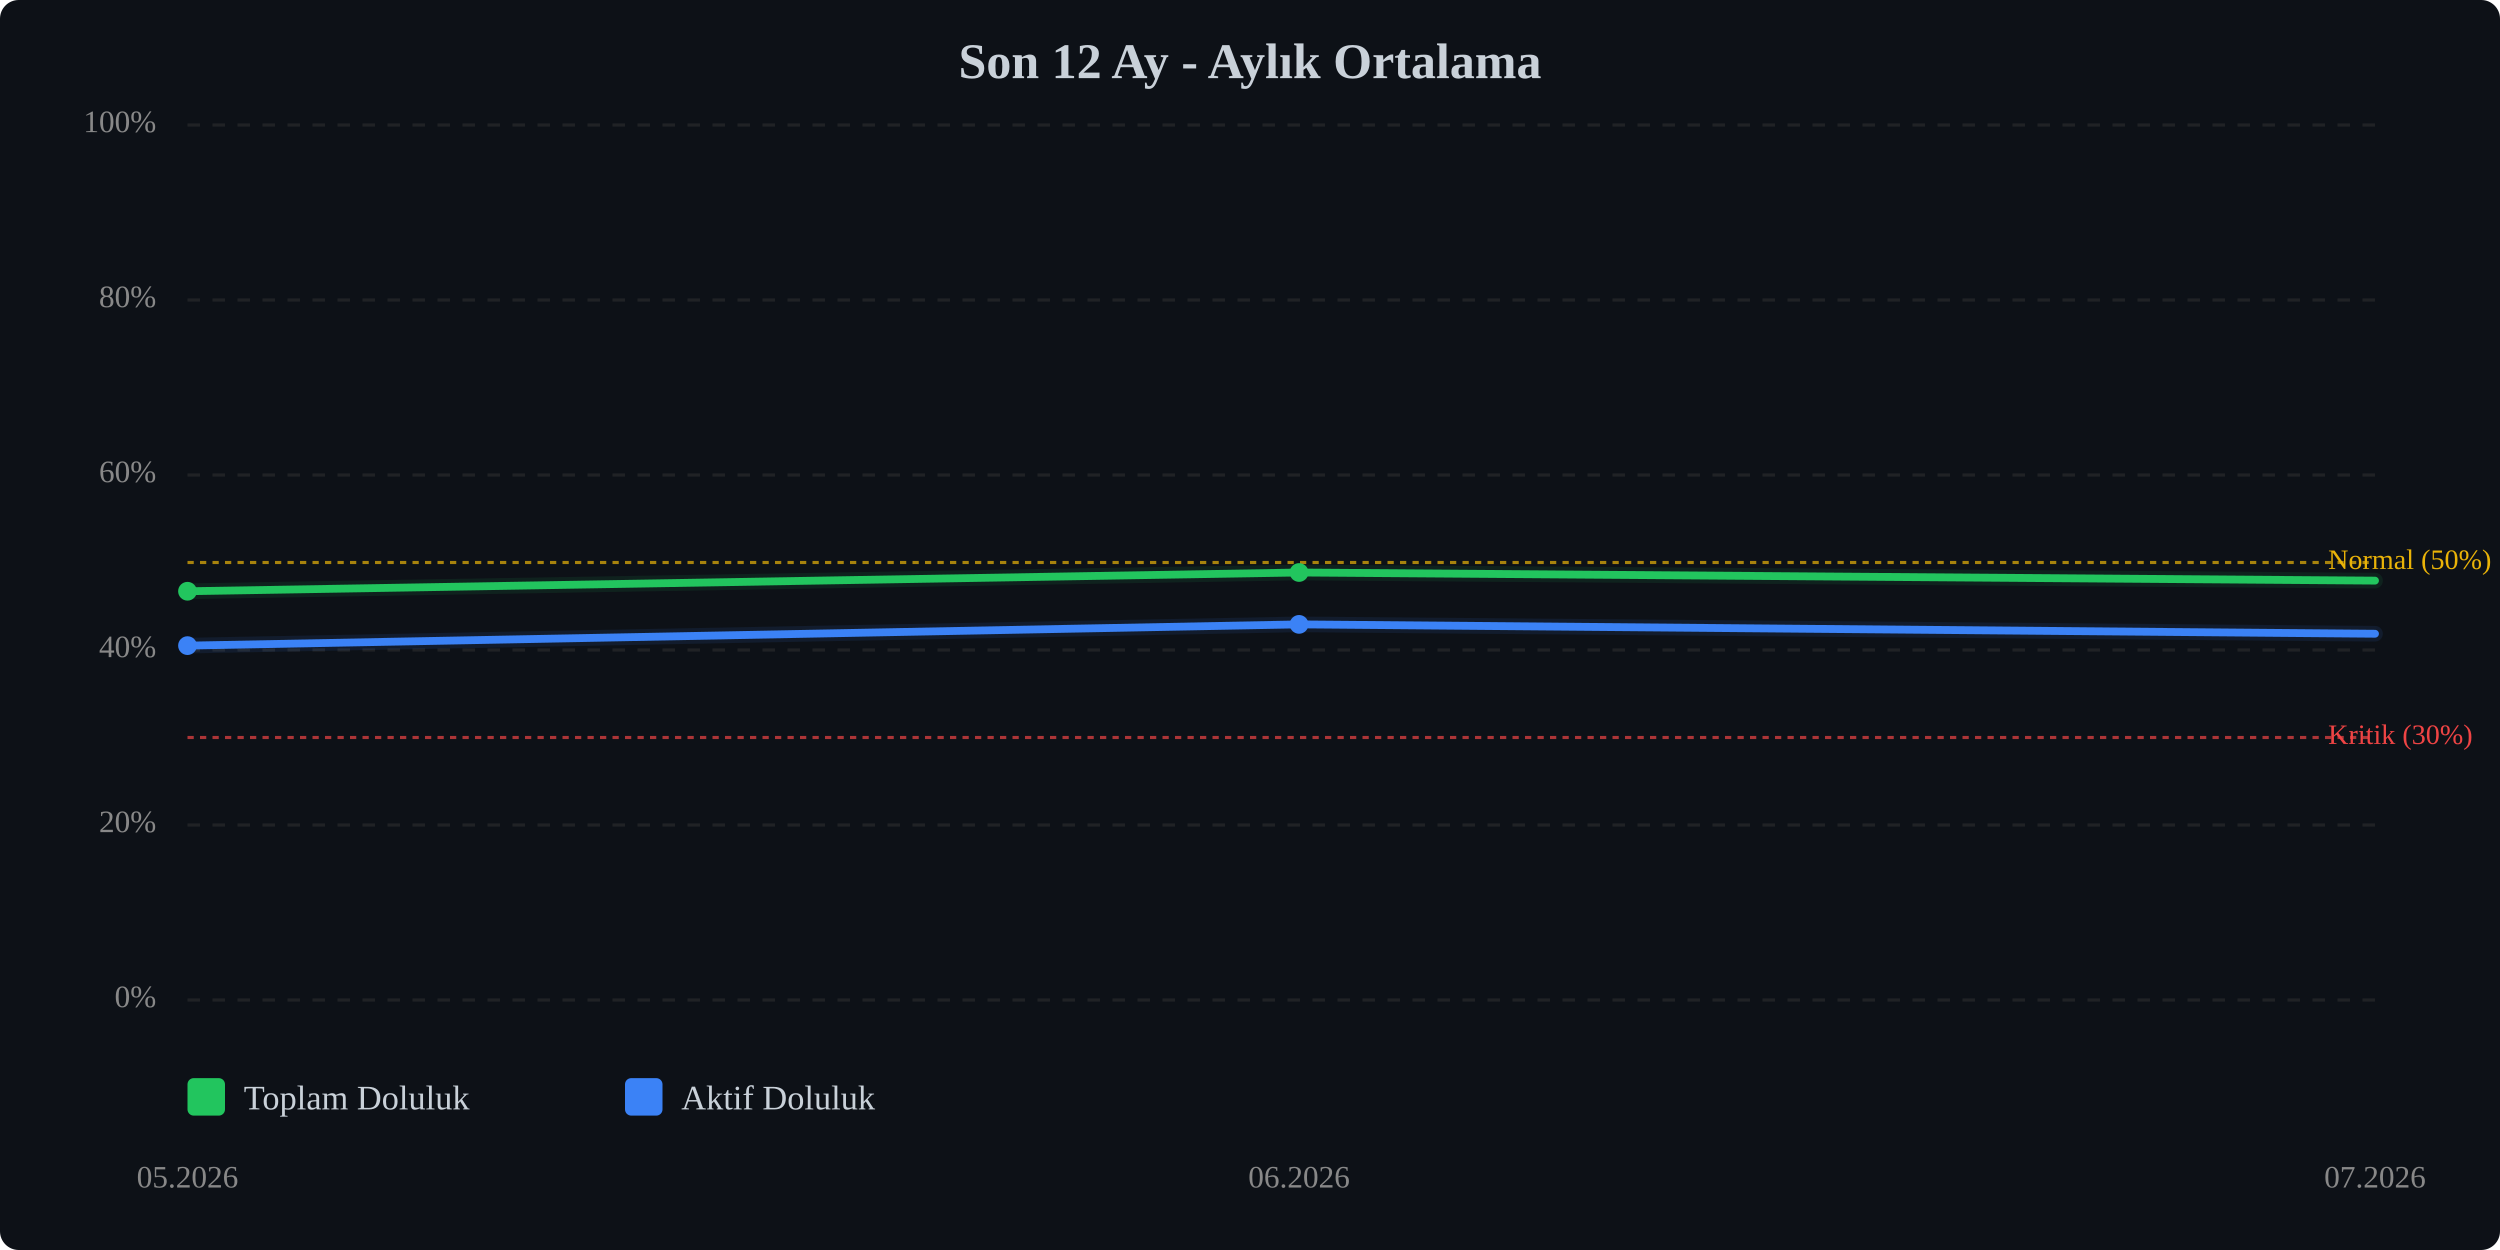
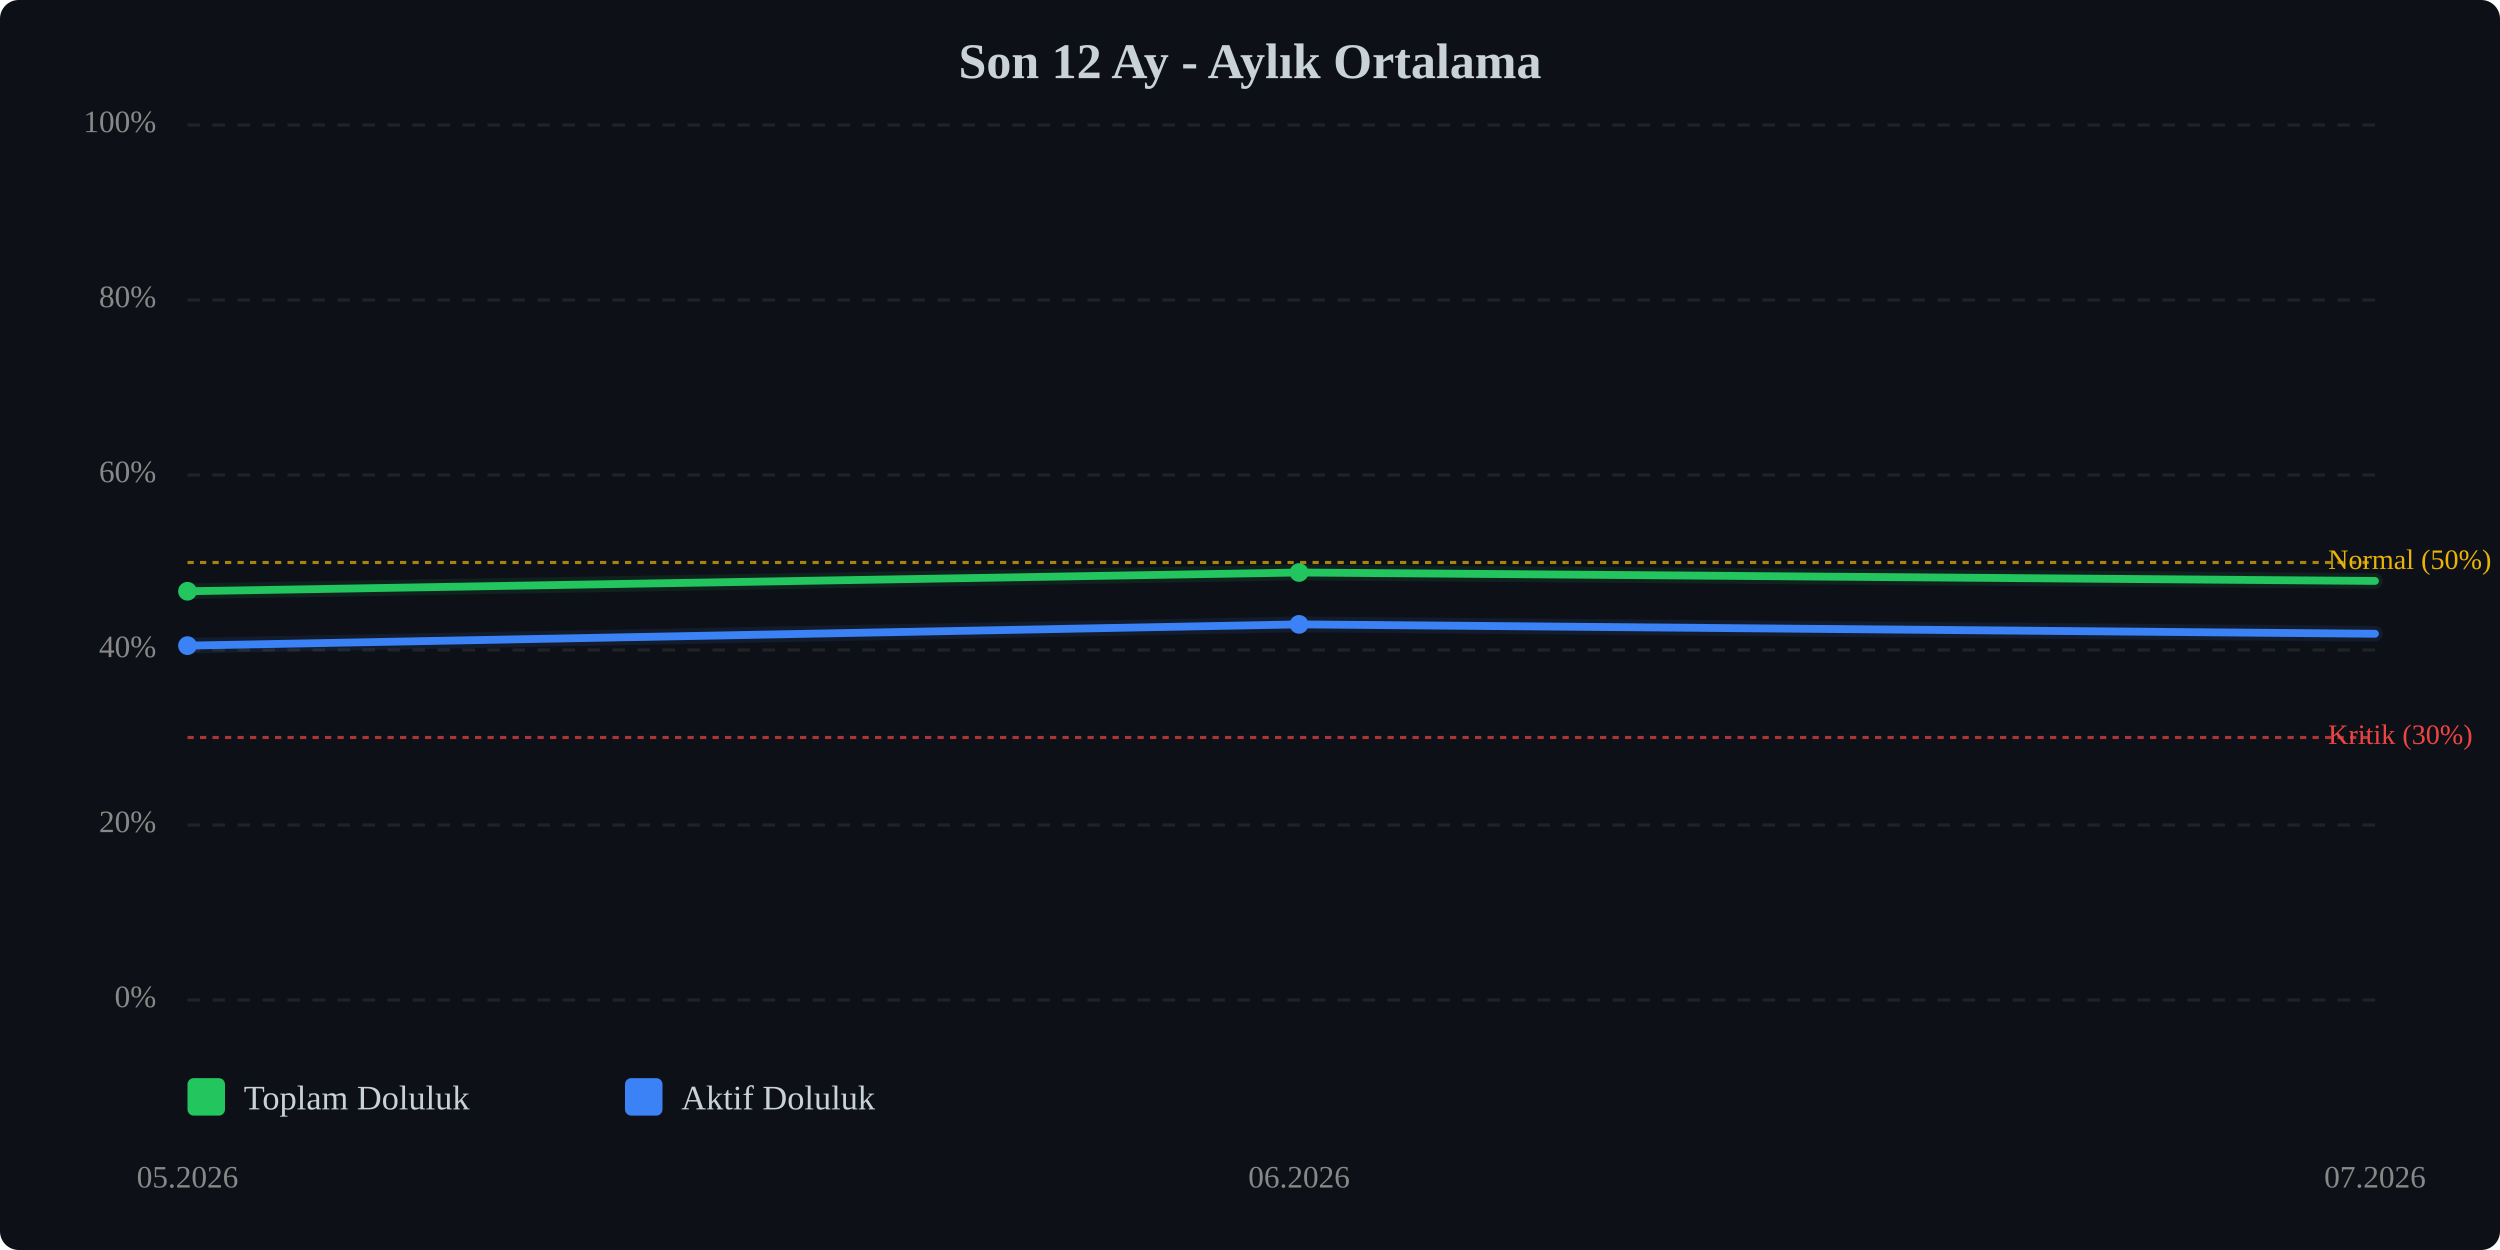
<svg xmlns="http://www.w3.org/2000/svg" viewBox="0 0 800 400" width="100%" style="max-width:800px;">
  <rect width="800" height="400" fill="#0d1117" rx="6" />
  <text x="400.0" y="25" text-anchor="middle" font-size="16" font-weight="bold" fill="#c9d1d9">Son 12 Ay - Aylık Ortalama</text>
  <line x1="60" y1="320.0" x2="760" y2="320.0" stroke="#333" stroke-width="1" stroke-dasharray="4,4" opacity="0.5" />
  <text x="50" y="320.0" text-anchor="end" dominant-baseline="middle" font-size="10" fill="#888">0%</text>
  <line x1="60" y1="264.0" x2="760" y2="264.0" stroke="#333" stroke-width="1" stroke-dasharray="4,4" opacity="0.5" />
  <text x="50" y="264.0" text-anchor="end" dominant-baseline="middle" font-size="10" fill="#888">20%</text>
  <line x1="60" y1="208.0" x2="760" y2="208.0" stroke="#333" stroke-width="1" stroke-dasharray="4,4" opacity="0.5" />
  <text x="50" y="208.0" text-anchor="end" dominant-baseline="middle" font-size="10" fill="#888">40%</text>
  <line x1="60" y1="152.0" x2="760" y2="152.0" stroke="#333" stroke-width="1" stroke-dasharray="4,4" opacity="0.5" />
  <text x="50" y="152.0" text-anchor="end" dominant-baseline="middle" font-size="10" fill="#888">60%</text>
  <line x1="60" y1="96.0" x2="760" y2="96.0" stroke="#333" stroke-width="1" stroke-dasharray="4,4" opacity="0.5" />
  <text x="50" y="96.0" text-anchor="end" dominant-baseline="middle" font-size="10" fill="#888">80%</text>
  <line x1="60" y1="40.0" x2="760" y2="40.0" stroke="#333" stroke-width="1" stroke-dasharray="4,4" opacity="0.5" />
  <text x="50" y="40.0" text-anchor="end" dominant-baseline="middle" font-size="10" fill="#888">100%</text>
  <line x1="60" y1="236.0" x2="760" y2="236.0" stroke="#ef4444" stroke-width="1" stroke-dasharray="2,2" opacity="0.7" />
  <text x="745" y="236.0" dominant-baseline="middle" font-size="9" fill="#ef4444">Kritik (30%)</text>
  <line x1="60" y1="180.0" x2="760" y2="180.0" stroke="#eab308" stroke-width="1" stroke-dasharray="2,2" opacity="0.7" />
  <text x="745" y="180.0" dominant-baseline="middle" font-size="9" fill="#eab308">Normal (50%)</text>
-   <polyline points="60.0,189.2 415.7,183.2 760.0,185.8" fill="none" stroke="#22c55e" stroke-width="2.5" stroke-linecap="round" stroke-linejoin="round" />
-   <polyline points="60.0,189.2 415.7,183.2 760.0,185.8" fill="none" stroke="#22c55e" stroke-width="5" opacity="0.1" stroke-linecap="round" stroke-linejoin="round" />
+   <polyline points="60.0,189.2 415.7,183.2 760.0,185.9" fill="none" stroke="#22c55e" stroke-width="2.5" stroke-linecap="round" stroke-linejoin="round" />
+   <polyline points="60.0,189.2 415.7,183.2 760.0,185.9" fill="none" stroke="#22c55e" stroke-width="5" opacity="0.1" stroke-linecap="round" stroke-linejoin="round" />
  <polyline points="60.0,206.6 415.7,199.8 760.0,202.8" fill="none" stroke="#3b82f6" stroke-width="2.5" stroke-linecap="round" stroke-linejoin="round" />
  <polyline points="60.0,206.6 415.7,199.8 760.0,202.8" fill="none" stroke="#3b82f6" stroke-width="5" opacity="0.1" stroke-linecap="round" stroke-linejoin="round" />
  <circle cx="60.0" cy="189.2" r="3" fill="#22c55e" />
  <circle cx="415.7" cy="183.2" r="3" fill="#22c55e" />
  <circle cx="60.0" cy="206.6" r="3" fill="#3b82f6" />
  <circle cx="415.7" cy="199.8" r="3" fill="#3b82f6" />
  <text x="60.0" y="380" text-anchor="middle" font-size="10" fill="#888">05.2026</text>
  <text x="415.7" y="380" text-anchor="middle" font-size="10" fill="#888">06.2026</text>
  <text x="760.0" y="380" text-anchor="middle" font-size="10" fill="#888">07.2026</text>
  <g transform="translate(60, 345)">
    <rect x="0" y="0" width="12" height="12" fill="#22c55e" rx="2" />
    <text x="18" y="10" font-size="11" fill="#c9d1d9">Toplam Doluluk</text>
    <rect x="140" y="0" width="12" height="12" fill="#3b82f6" rx="2" />
    <text x="158" y="10" font-size="11" fill="#c9d1d9">Aktif Doluluk</text>
  </g>
</svg>
